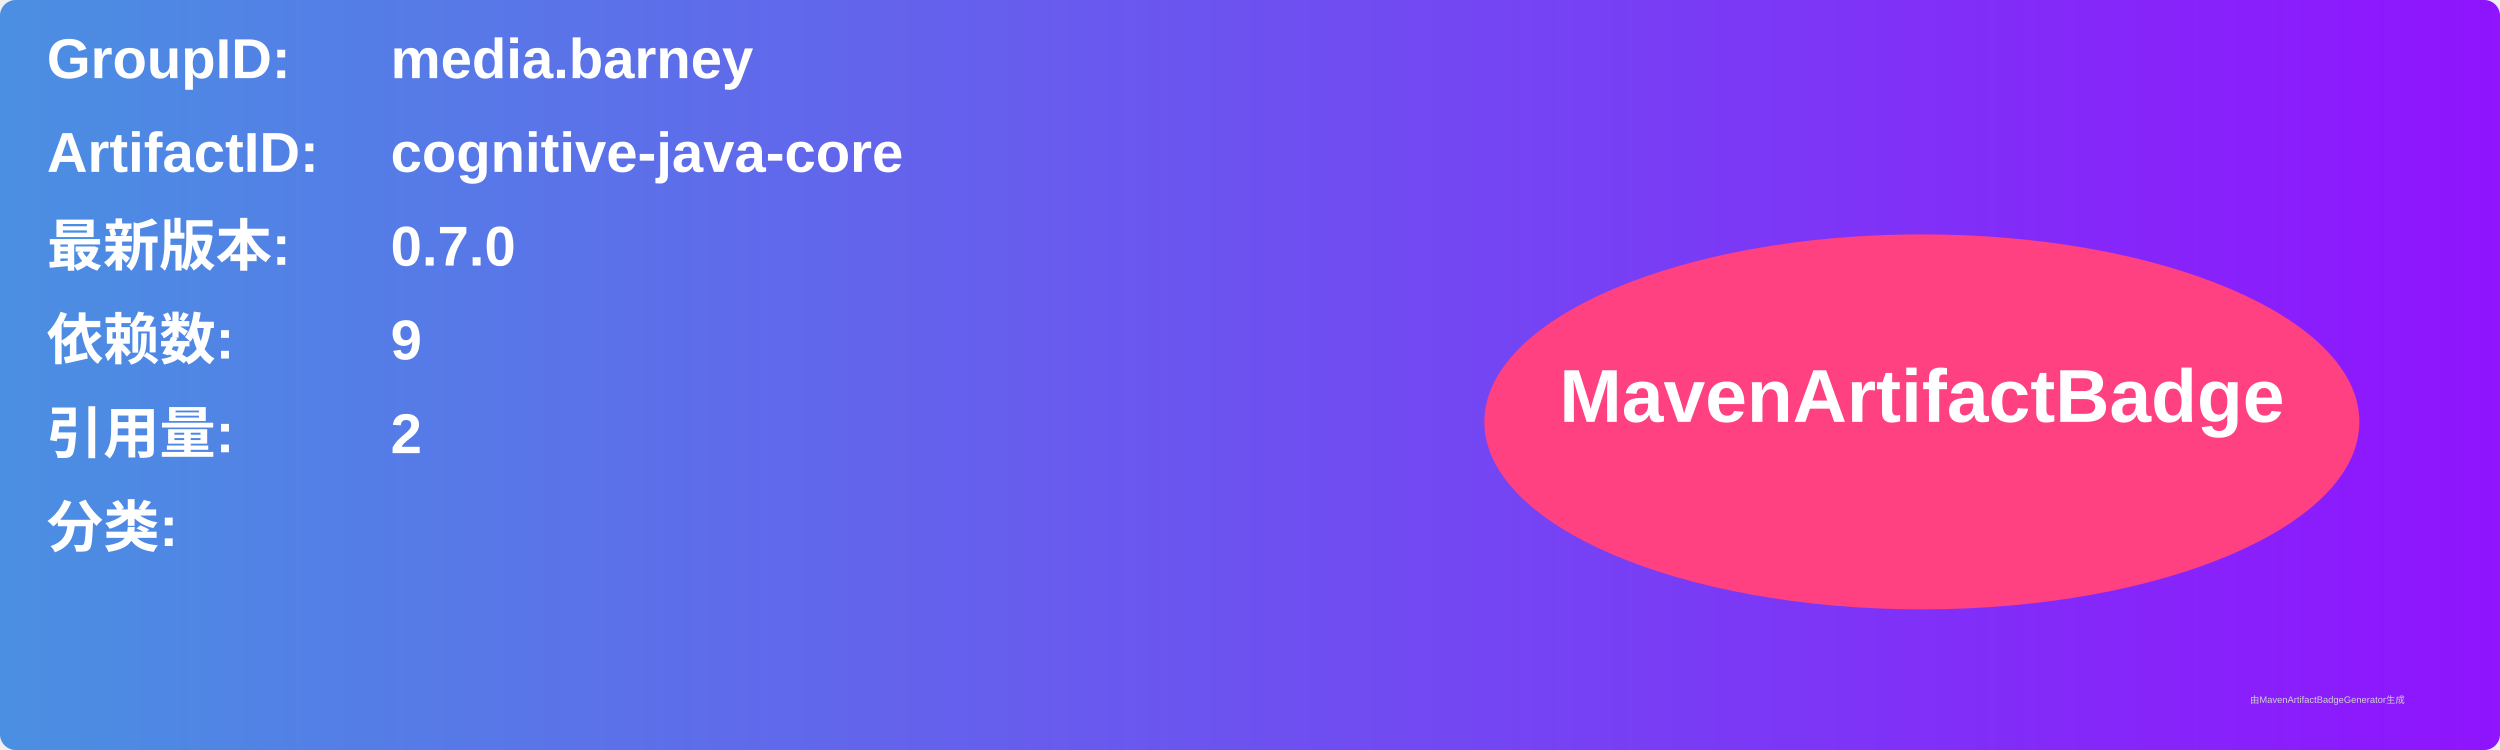
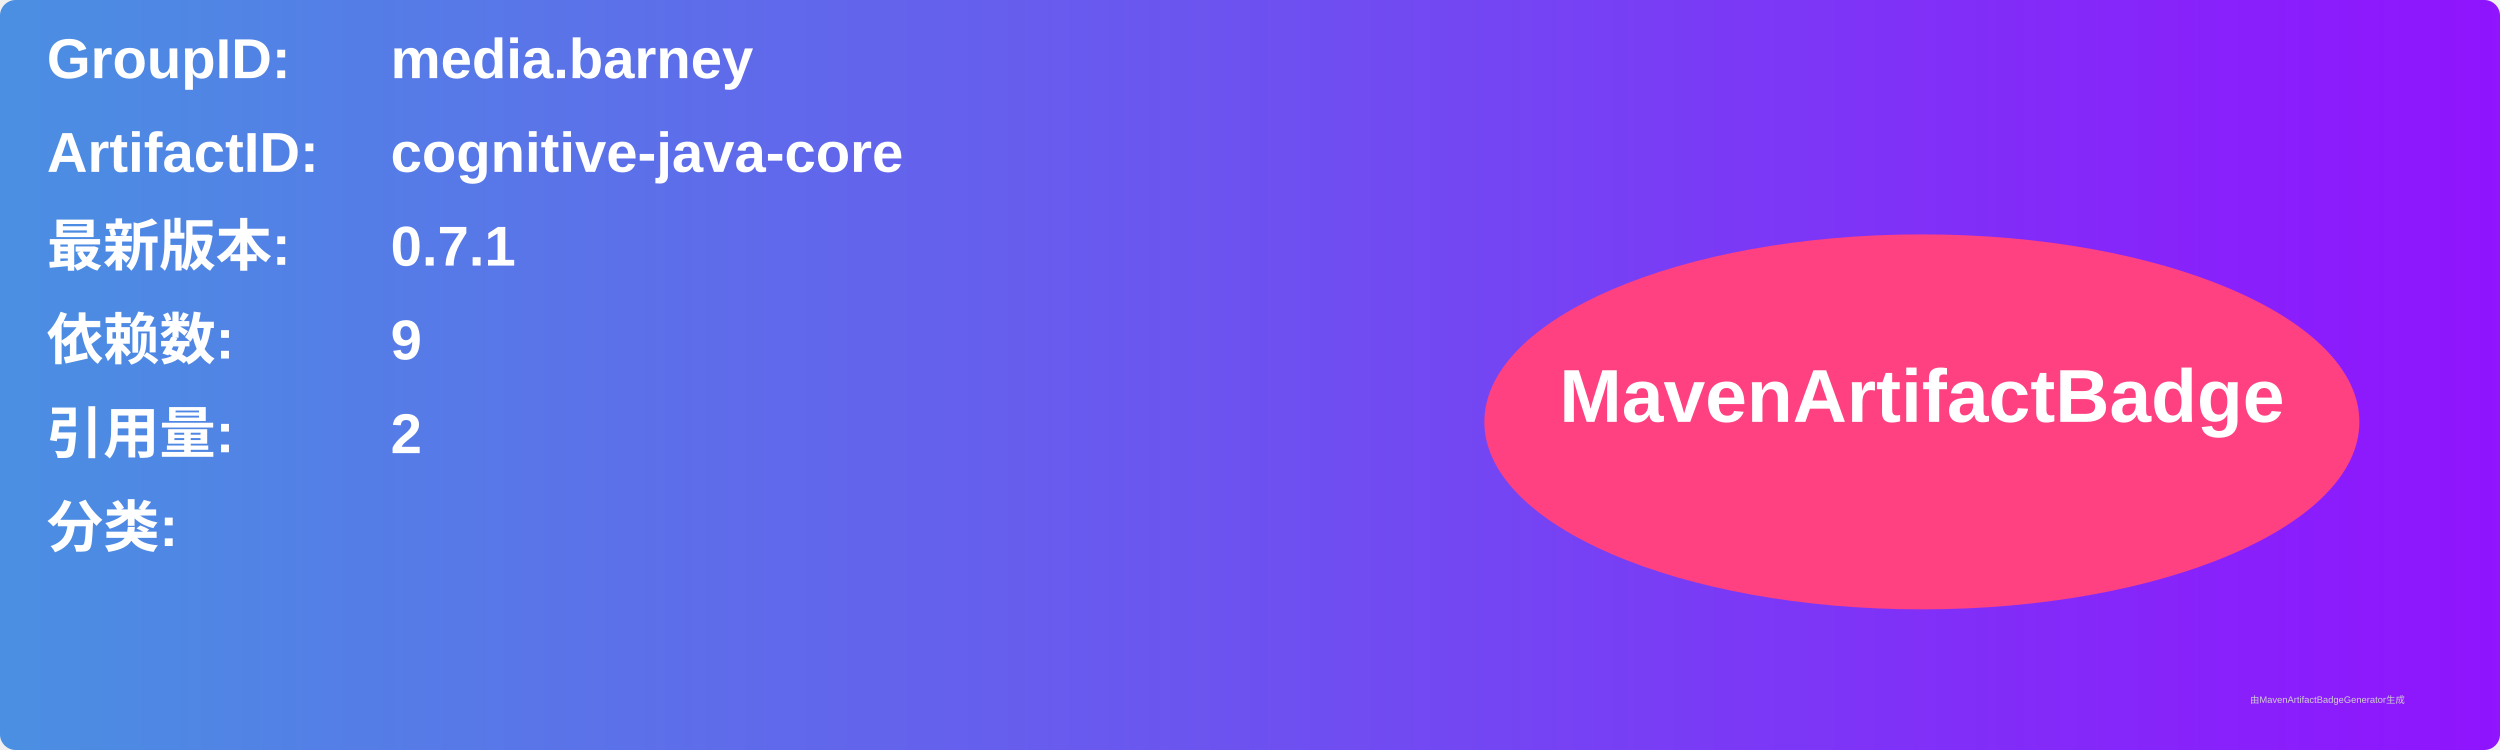
<svg xmlns="http://www.w3.org/2000/svg" width="800" height="240" viewBox="0 0 800 240">
  <linearGradient id="grad" x1="0%" y1="0%" x2="100%" y2="0%">
    <stop offset="0%" stop-color="#4a90e2" />
    <stop offset="100%" stop-color="#9013fe" />
  </linearGradient>
  <rect width="100%" height="100%" rx="5" ry="5" fill="url(#grad)" />
  <g transform="translate(15, 15)">
    <text x="0" y="10" font-family="Arial" font-size="18" fill="white" font-weight="bold" width="260">GroupID:</text>
    <text x="110" y="10" font-family="Arial" font-size="18" fill="white" font-weight="bold" width="460">media.barney</text>
    <text x="0" y="40" font-family="Arial" font-size="18" fill="white" font-weight="bold" width="260">ArtifactID:</text>
    <text x="110" y="40" font-family="Arial" font-size="18" fill="white" font-weight="bold" width="460">cognitive-java-core</text>
    <text x="0" y="70" font-family="Arial" font-size="18" fill="white" font-weight="bold">最新版本:</text>
    <text x="110" y="70" font-family="Arial" font-size="18" fill="white" font-weight="bold">
-       <tspan font-weight="bold">0.7.0</tspan>
+       <tspan font-weight="bold">0.7.1</tspan>
    </text>
    <text x="0" y="100" font-family="Arial" font-size="18" fill="white" font-weight="bold">依赖数: </text>
    <text x="110" y="100" font-family="Arial" font-size="18" fill="white">
      <tspan font-weight="bold">9</tspan>
    </text>
    <text x="0" y="130" font-family="Arial" font-size="18" fill="white" font-weight="bold">引用量: </text>
    <text x="110" y="130" font-family="Arial" font-size="18" fill="white">
      <tspan font-weight="bold">2</tspan>
    </text>
    <text x="0" y="160" font-family="Arial" font-size="18" fill="white" font-weight="bold">分类:</text>
    <text x="10" y="190" font-family="Arial" font-size="10" fill="white">
      <tspan font-weight="bold" />
    </text>
    <ellipse cx="600" cy="120" rx="140" ry="60" fill="#ff4081" />
    <text x="600" y="120" text-anchor="middle" font-family="Arial" font-size="24" fill="white" font-weight="bold">MavenArtifactBadge</text>
  </g>
  <text x="720" y="225" font-family="Arial" font-size="3" fill="#d0d0d0">由MavenArtifactBadgeGenerator生成</text>
</svg>
